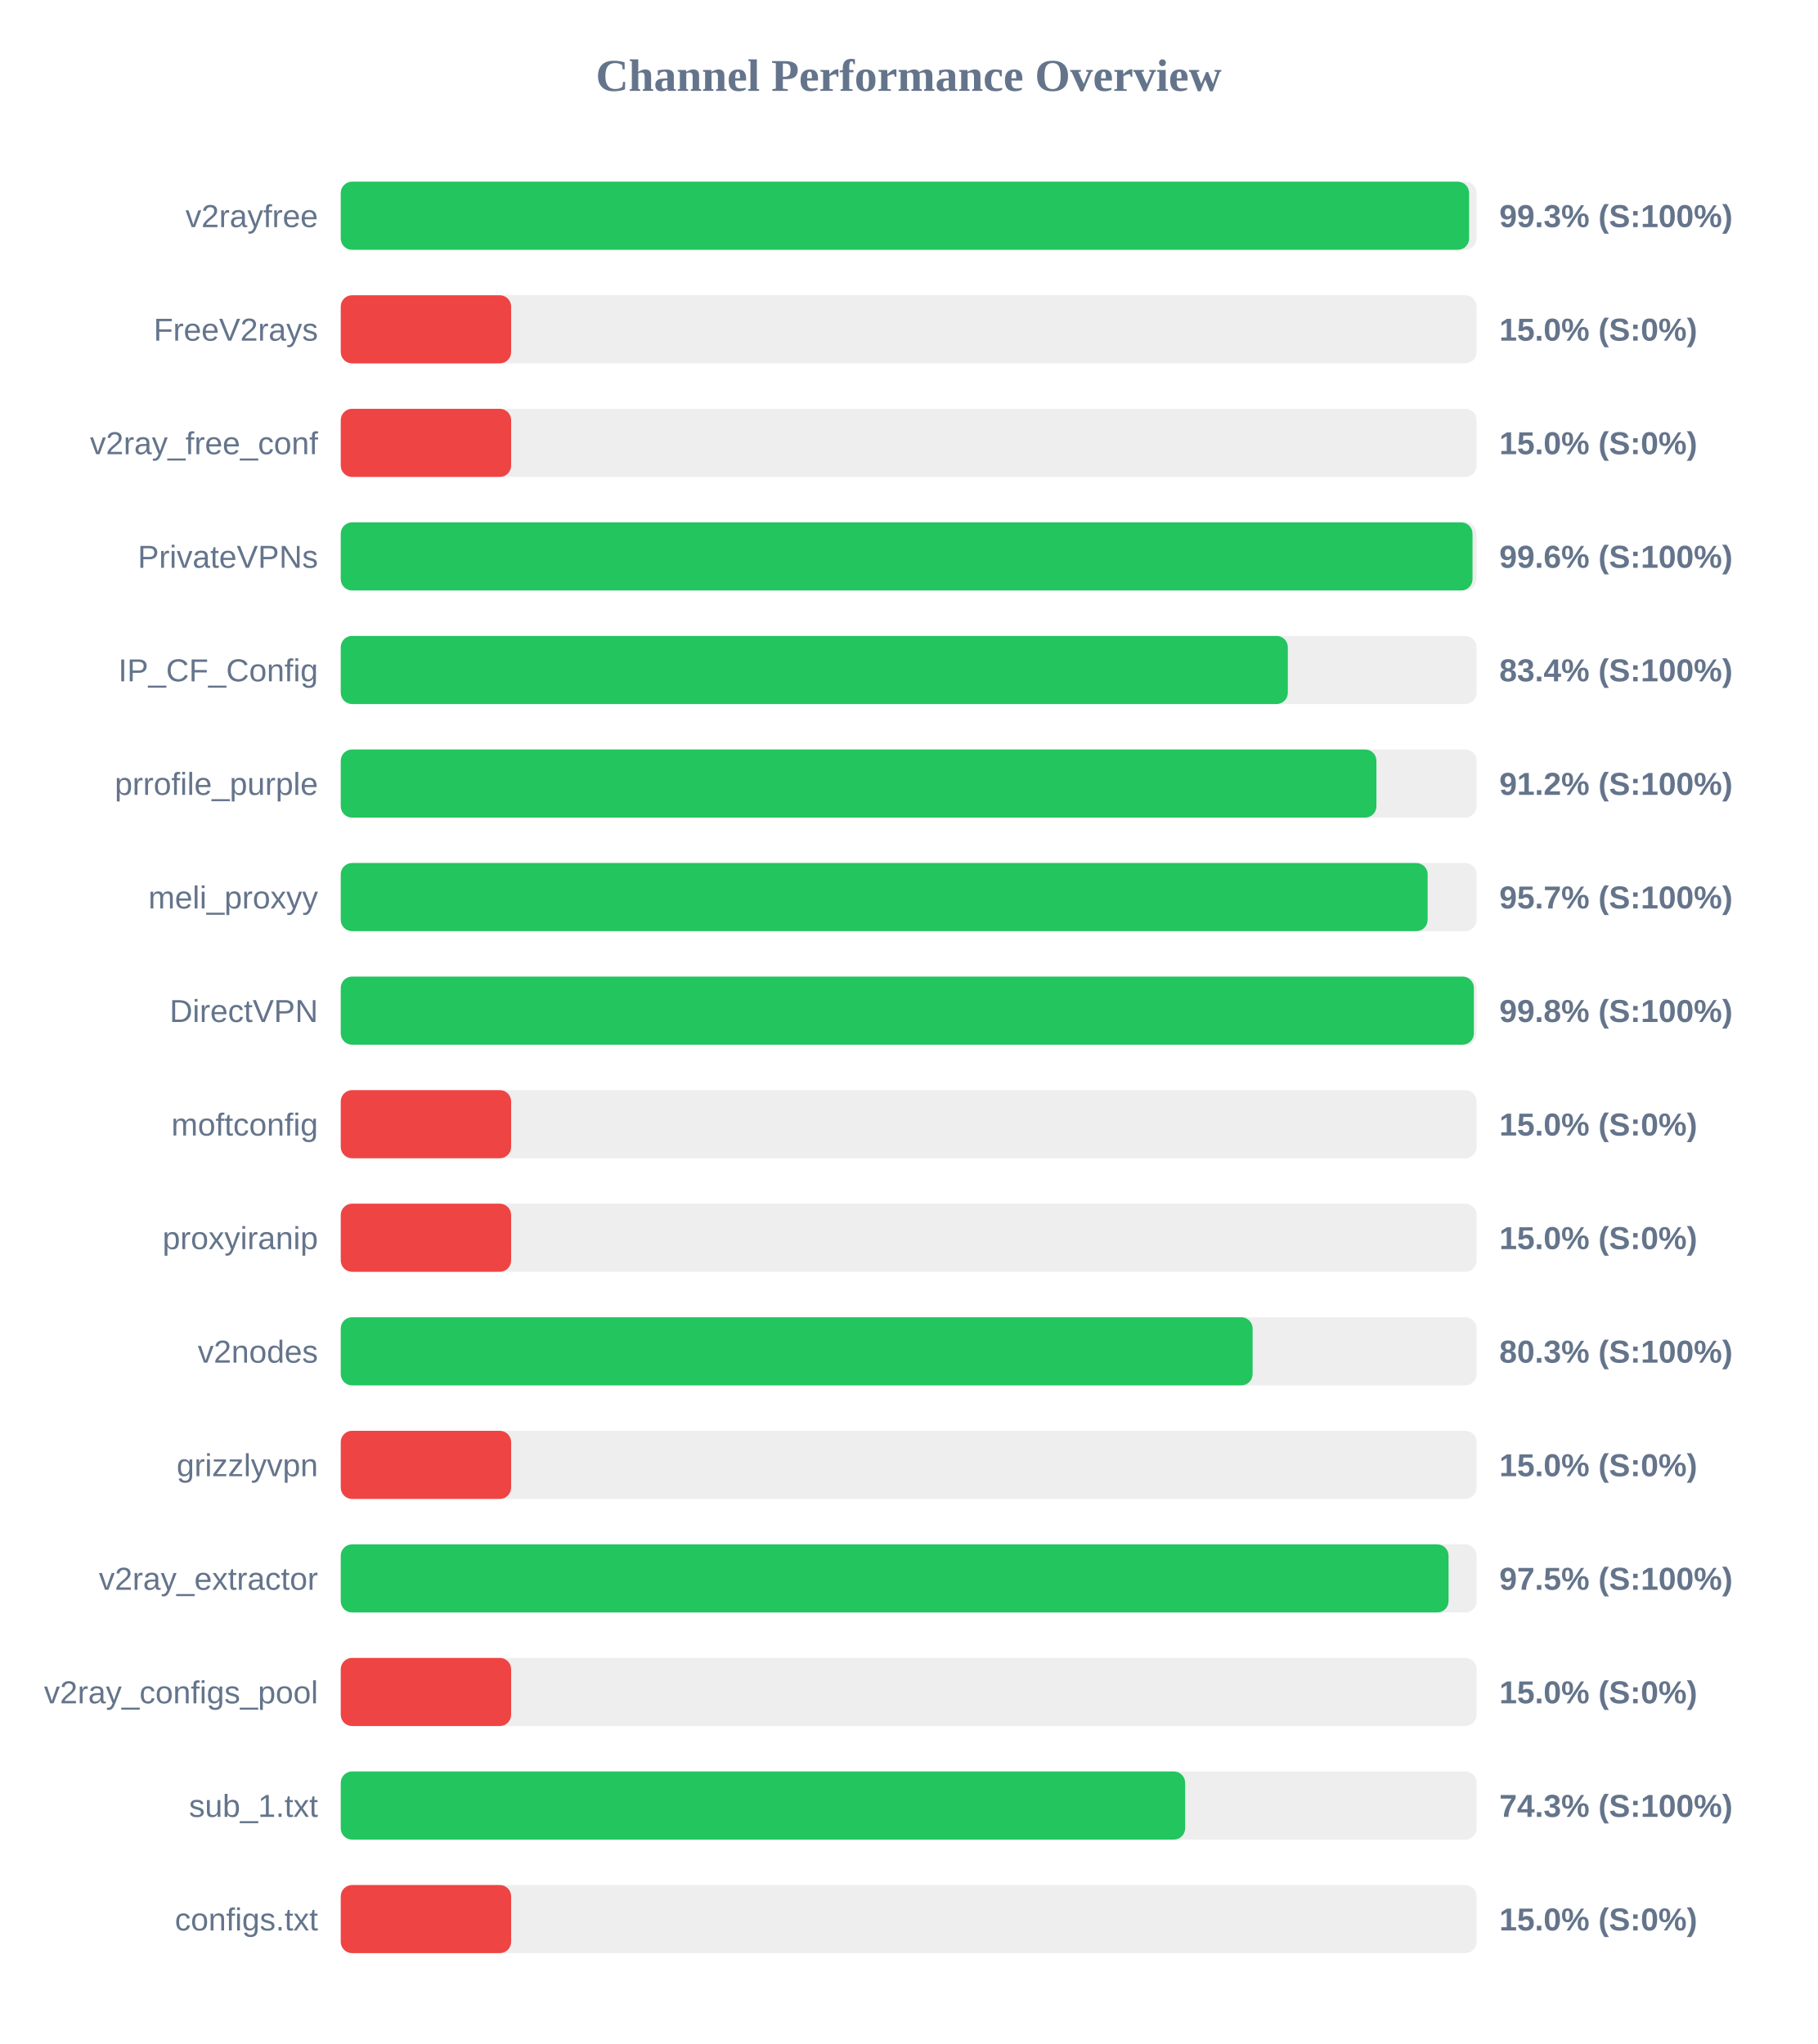
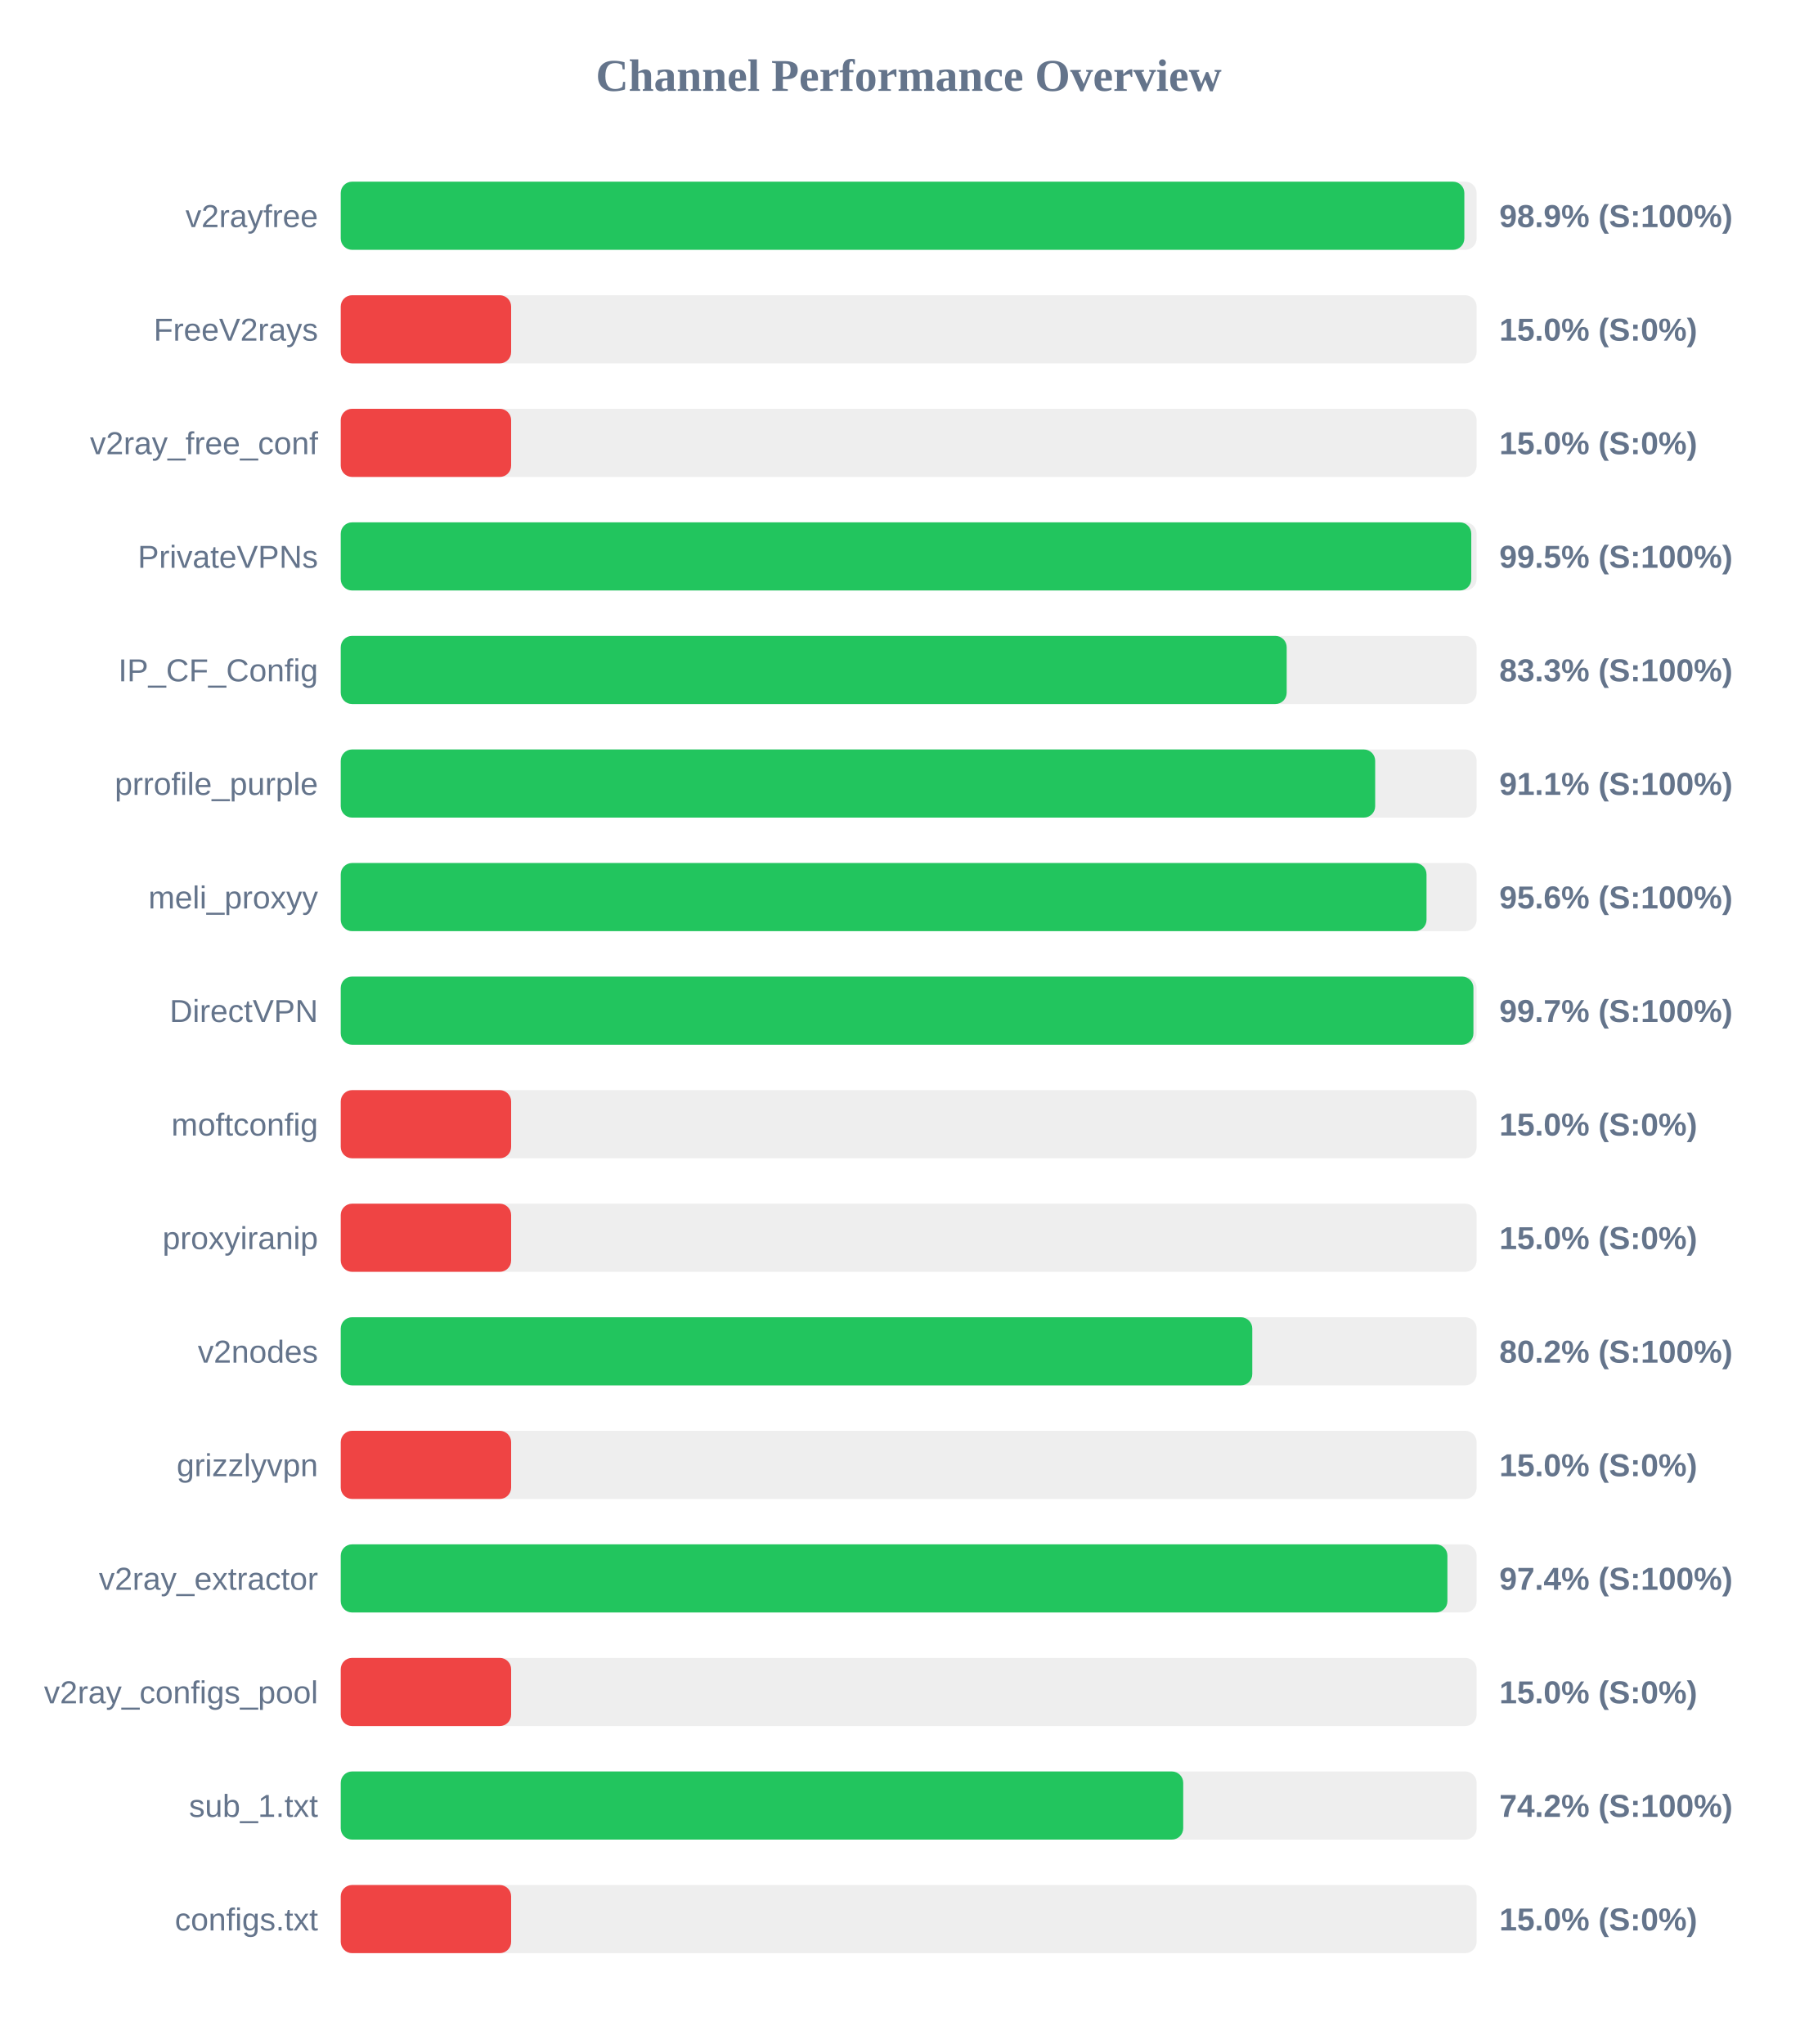
<svg xmlns="http://www.w3.org/2000/svg" width="800" height="900" version="1.1">
  <style>
        .row { font: 14px Arial; fill: #64748b; }
        .score { font: bold 14px Arial; fill: #64748b; }
    </style>
  <text x="400" y="40" text-anchor="middle" font-size="20px" font-weight="bold" fill="#64748b">Channel Performance Overview</text>
  <rect x="150" y="80" width="500" height="30" fill="#eee" rx="5" />
-   <rect x="150" y="80" width="496.7" height="30" fill="#22c55e" rx="5" />
+   <rect x="150" y="80" width="494.6" height="30" fill="#22c55e" rx="5" />
  <text x="140" y="100" text-anchor="end" class="row">v2rayfree</text>
-   <text x="660" y="100" text-anchor="start" class="score">99.3% (S:100%)</text>
+   <text x="660" y="100" text-anchor="start" class="score">98.9% (S:100%)</text>
  <rect x="150" y="130" width="500" height="30" fill="#eee" rx="5" />
  <rect x="150" y="130" width="75.0" height="30" fill="#ef4444" rx="5" />
  <text x="140" y="150" text-anchor="end" class="row">FreeV2rays</text>
  <text x="660" y="150" text-anchor="start" class="score">15.0% (S:0%)</text>
  <rect x="150" y="180" width="500" height="30" fill="#eee" rx="5" />
  <rect x="150" y="180" width="75.0" height="30" fill="#ef4444" rx="5" />
  <text x="140" y="200" text-anchor="end" class="row">v2ray_free_conf</text>
  <text x="660" y="200" text-anchor="start" class="score">15.0% (S:0%)</text>
  <rect x="150" y="230" width="500" height="30" fill="#eee" rx="5" />
-   <rect x="150" y="230" width="498.2" height="30" fill="#22c55e" rx="5" />
+   <rect x="150" y="230" width="497.65" height="30" fill="#22c55e" rx="5" />
  <text x="140" y="250" text-anchor="end" class="row">PrivateVPNs</text>
-   <text x="660" y="250" text-anchor="start" class="score">99.6% (S:100%)</text>
+   <text x="660" y="250" text-anchor="start" class="score">99.5% (S:100%)</text>
  <rect x="150" y="280" width="500" height="30" fill="#eee" rx="5" />
-   <rect x="150" y="280" width="416.9" height="30" fill="#22c55e" rx="5" />
+   <rect x="150" y="280" width="416.4" height="30" fill="#22c55e" rx="5" />
  <text x="140" y="300" text-anchor="end" class="row">IP_CF_Config</text>
-   <text x="660" y="300" text-anchor="start" class="score">83.4% (S:100%)</text>
+   <text x="660" y="300" text-anchor="start" class="score">83.3% (S:100%)</text>
  <rect x="150" y="330" width="500" height="30" fill="#eee" rx="5" />
-   <rect x="150" y="330" width="455.9" height="30" fill="#22c55e" rx="5" />
+   <rect x="150" y="330" width="455.35" height="30" fill="#22c55e" rx="5" />
  <text x="140" y="350" text-anchor="end" class="row">prrofile_purple</text>
-   <text x="660" y="350" text-anchor="start" class="score">91.2% (S:100%)</text>
+   <text x="660" y="350" text-anchor="start" class="score">91.1% (S:100%)</text>
  <rect x="150" y="380" width="500" height="30" fill="#eee" rx="5" />
-   <rect x="150" y="380" width="478.45" height="30" fill="#22c55e" rx="5" />
+   <rect x="150" y="380" width="477.95" height="30" fill="#22c55e" rx="5" />
  <text x="140" y="400" text-anchor="end" class="row">meli_proxyy</text>
-   <text x="660" y="400" text-anchor="start" class="score">95.7% (S:100%)</text>
+   <text x="660" y="400" text-anchor="start" class="score">95.6% (S:100%)</text>
  <rect x="150" y="430" width="500" height="30" fill="#eee" rx="5" />
-   <rect x="150" y="430" width="498.8" height="30" fill="#22c55e" rx="5" />
+   <rect x="150" y="430" width="498.6" height="30" fill="#22c55e" rx="5" />
  <text x="140" y="450" text-anchor="end" class="row">DirectVPN</text>
-   <text x="660" y="450" text-anchor="start" class="score">99.8% (S:100%)</text>
+   <text x="660" y="450" text-anchor="start" class="score">99.7% (S:100%)</text>
  <rect x="150" y="480" width="500" height="30" fill="#eee" rx="5" />
  <rect x="150" y="480" width="75.0" height="30" fill="#ef4444" rx="5" />
  <text x="140" y="500" text-anchor="end" class="row">moftconfig</text>
  <text x="660" y="500" text-anchor="start" class="score">15.0% (S:0%)</text>
  <rect x="150" y="530" width="500" height="30" fill="#eee" rx="5" />
  <rect x="150" y="530" width="75.0" height="30" fill="#ef4444" rx="5" />
  <text x="140" y="550" text-anchor="end" class="row">proxyiranip</text>
  <text x="660" y="550" text-anchor="start" class="score">15.0% (S:0%)</text>
  <rect x="150" y="580" width="500" height="30" fill="#eee" rx="5" />
-   <rect x="150" y="580" width="401.4" height="30" fill="#22c55e" rx="5" />
+   <rect x="150" y="580" width="401.25" height="30" fill="#22c55e" rx="5" />
  <text x="140" y="600" text-anchor="end" class="row">v2nodes</text>
-   <text x="660" y="600" text-anchor="start" class="score">80.3% (S:100%)</text>
+   <text x="660" y="600" text-anchor="start" class="score">80.2% (S:100%)</text>
  <rect x="150" y="630" width="500" height="30" fill="#eee" rx="5" />
  <rect x="150" y="630" width="75.0" height="30" fill="#ef4444" rx="5" />
  <text x="140" y="650" text-anchor="end" class="row">grizzlyvpn</text>
  <text x="660" y="650" text-anchor="start" class="score">15.0% (S:0%)</text>
  <rect x="150" y="680" width="500" height="30" fill="#eee" rx="5" />
-   <rect x="150" y="680" width="487.65" height="30" fill="#22c55e" rx="5" />
+   <rect x="150" y="680" width="487.15" height="30" fill="#22c55e" rx="5" />
  <text x="140" y="700" text-anchor="end" class="row">v2ray_extractor</text>
-   <text x="660" y="700" text-anchor="start" class="score">97.5% (S:100%)</text>
+   <text x="660" y="700" text-anchor="start" class="score">97.4% (S:100%)</text>
  <rect x="150" y="730" width="500" height="30" fill="#eee" rx="5" />
  <rect x="150" y="730" width="75.0" height="30" fill="#ef4444" rx="5" />
  <text x="140" y="750" text-anchor="end" class="row">v2ray_configs_pool</text>
  <text x="660" y="750" text-anchor="start" class="score">15.0% (S:0%)</text>
  <rect x="150" y="780" width="500" height="30" fill="#eee" rx="5" />
-   <rect x="150" y="780" width="371.7" height="30" fill="#22c55e" rx="5" />
+   <rect x="150" y="780" width="370.85" height="30" fill="#22c55e" rx="5" />
  <text x="140" y="800" text-anchor="end" class="row">sub_1.txt</text>
-   <text x="660" y="800" text-anchor="start" class="score">74.3% (S:100%)</text>
+   <text x="660" y="800" text-anchor="start" class="score">74.2% (S:100%)</text>
  <rect x="150" y="830" width="500" height="30" fill="#eee" rx="5" />
  <rect x="150" y="830" width="75.0" height="30" fill="#ef4444" rx="5" />
  <text x="140" y="850" text-anchor="end" class="row">configs.txt</text>
  <text x="660" y="850" text-anchor="start" class="score">15.0% (S:0%)</text>
</svg>
